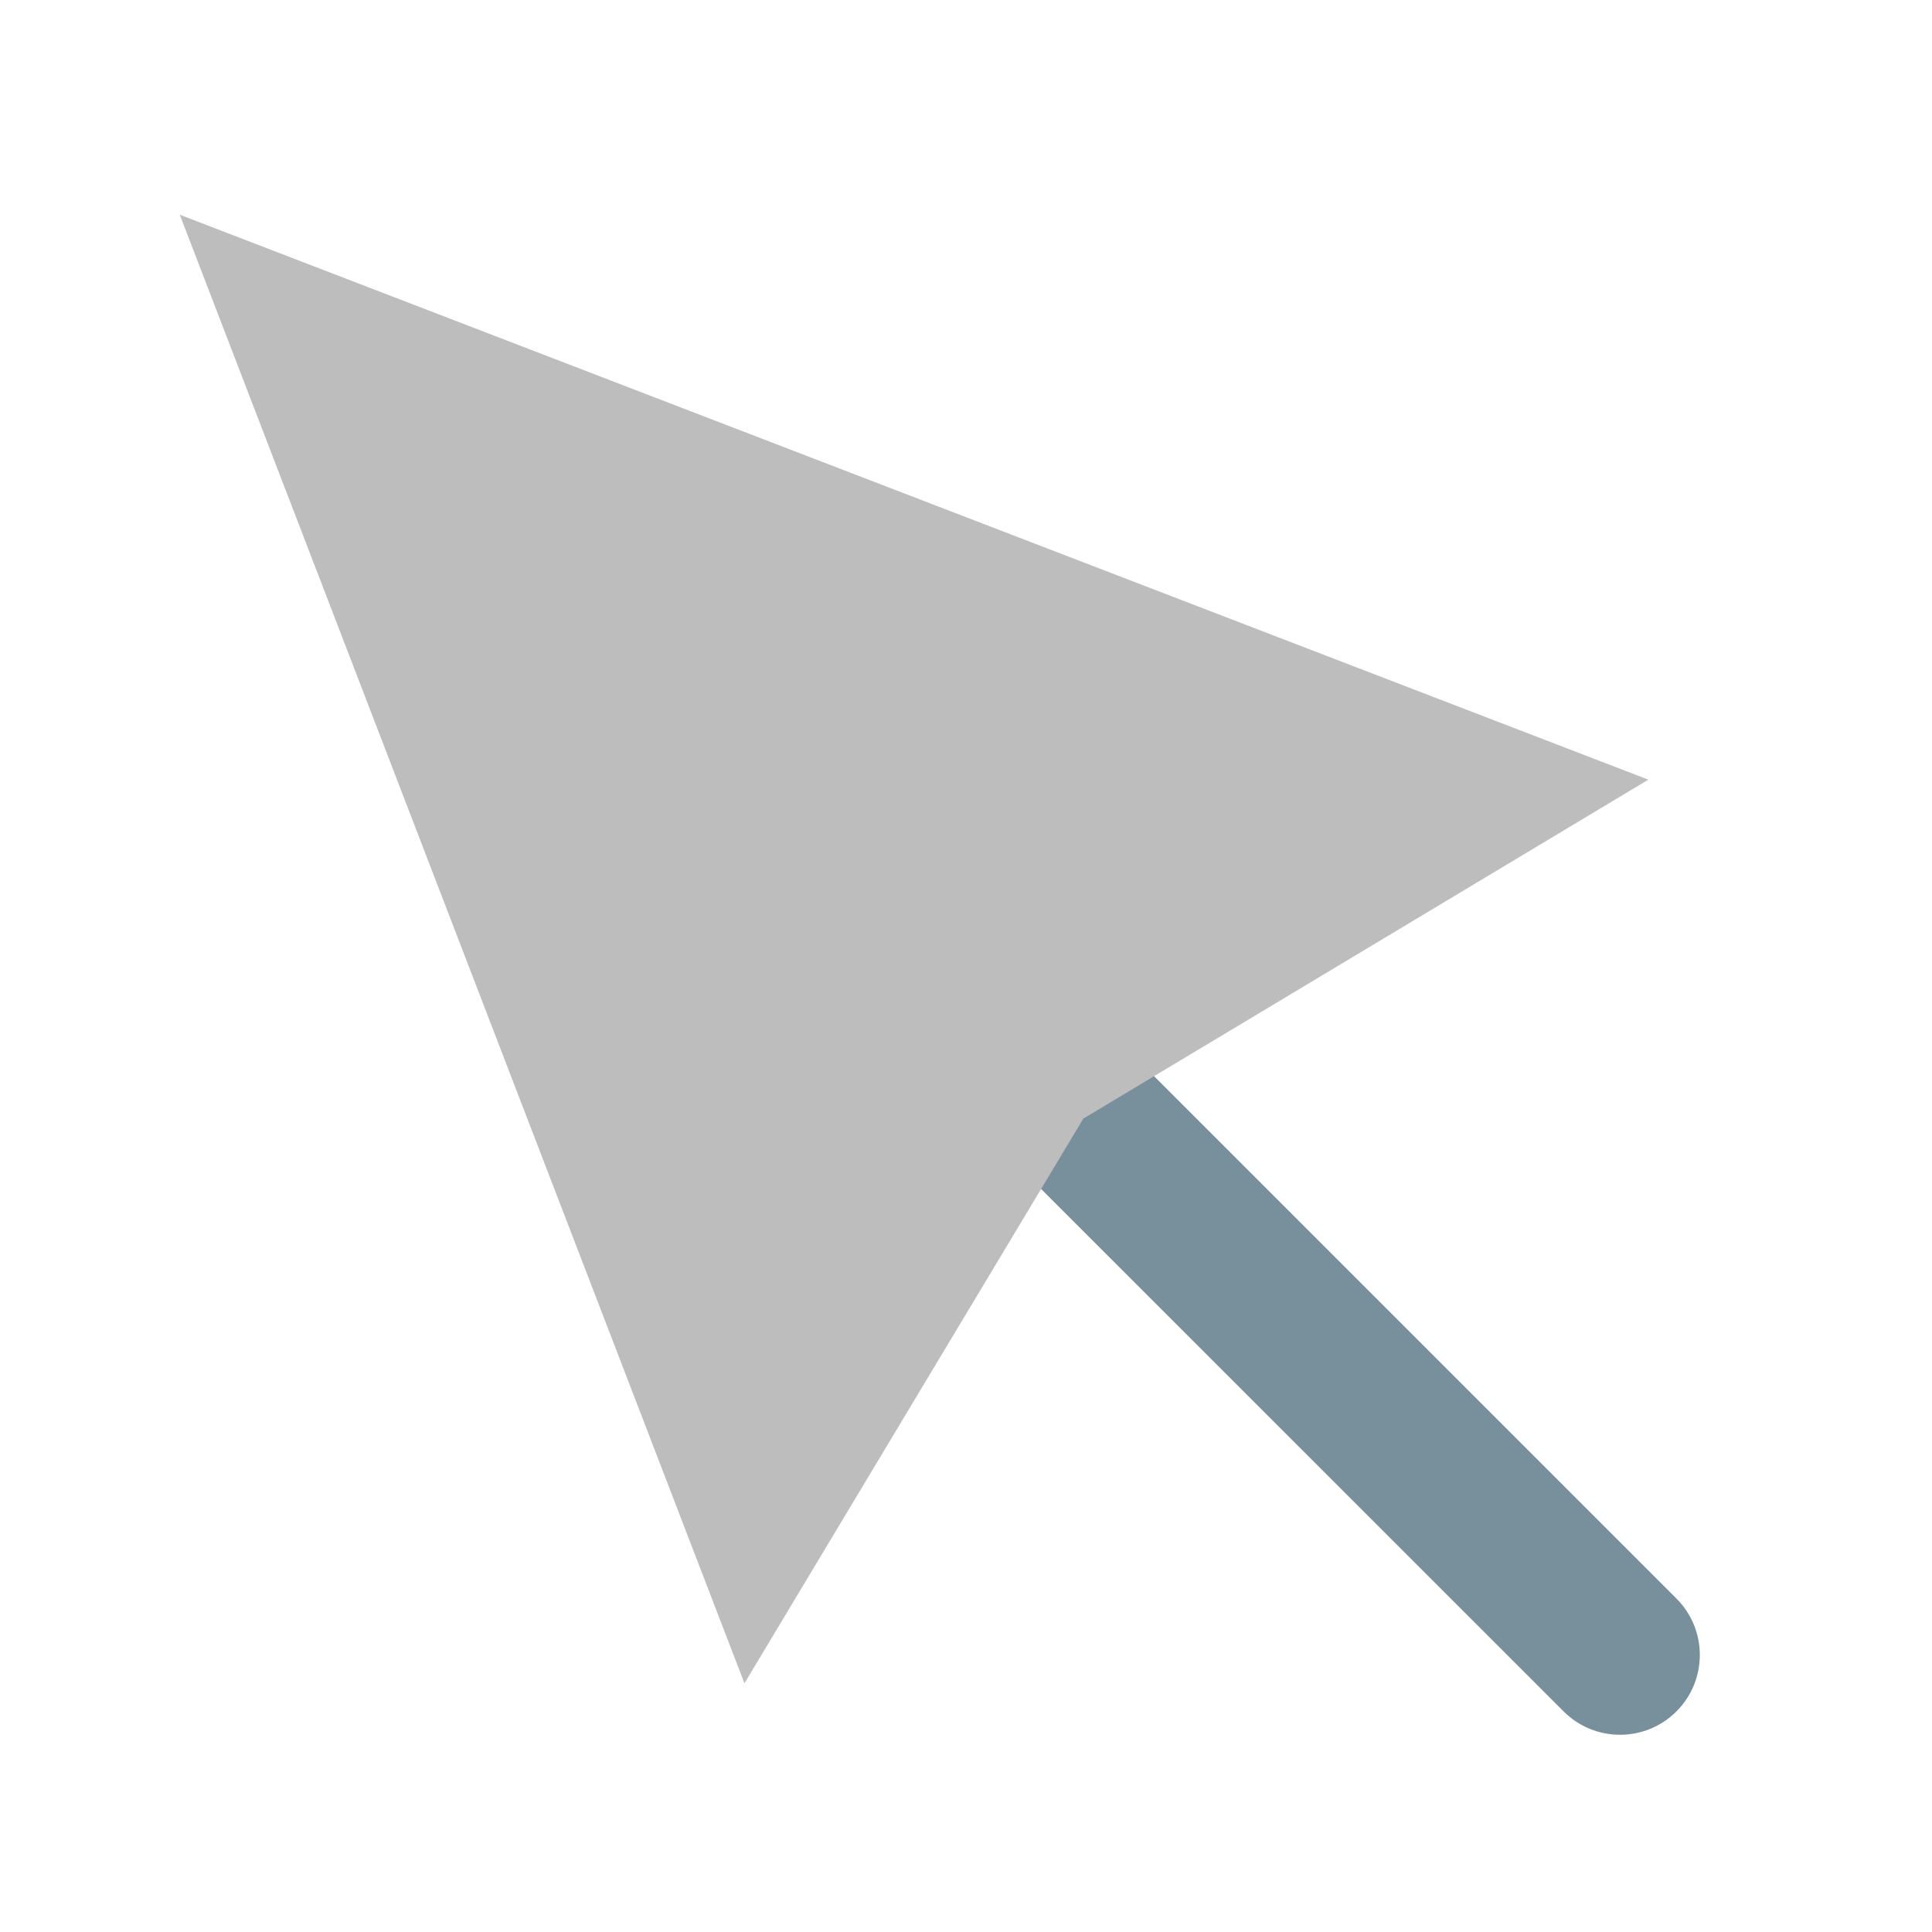
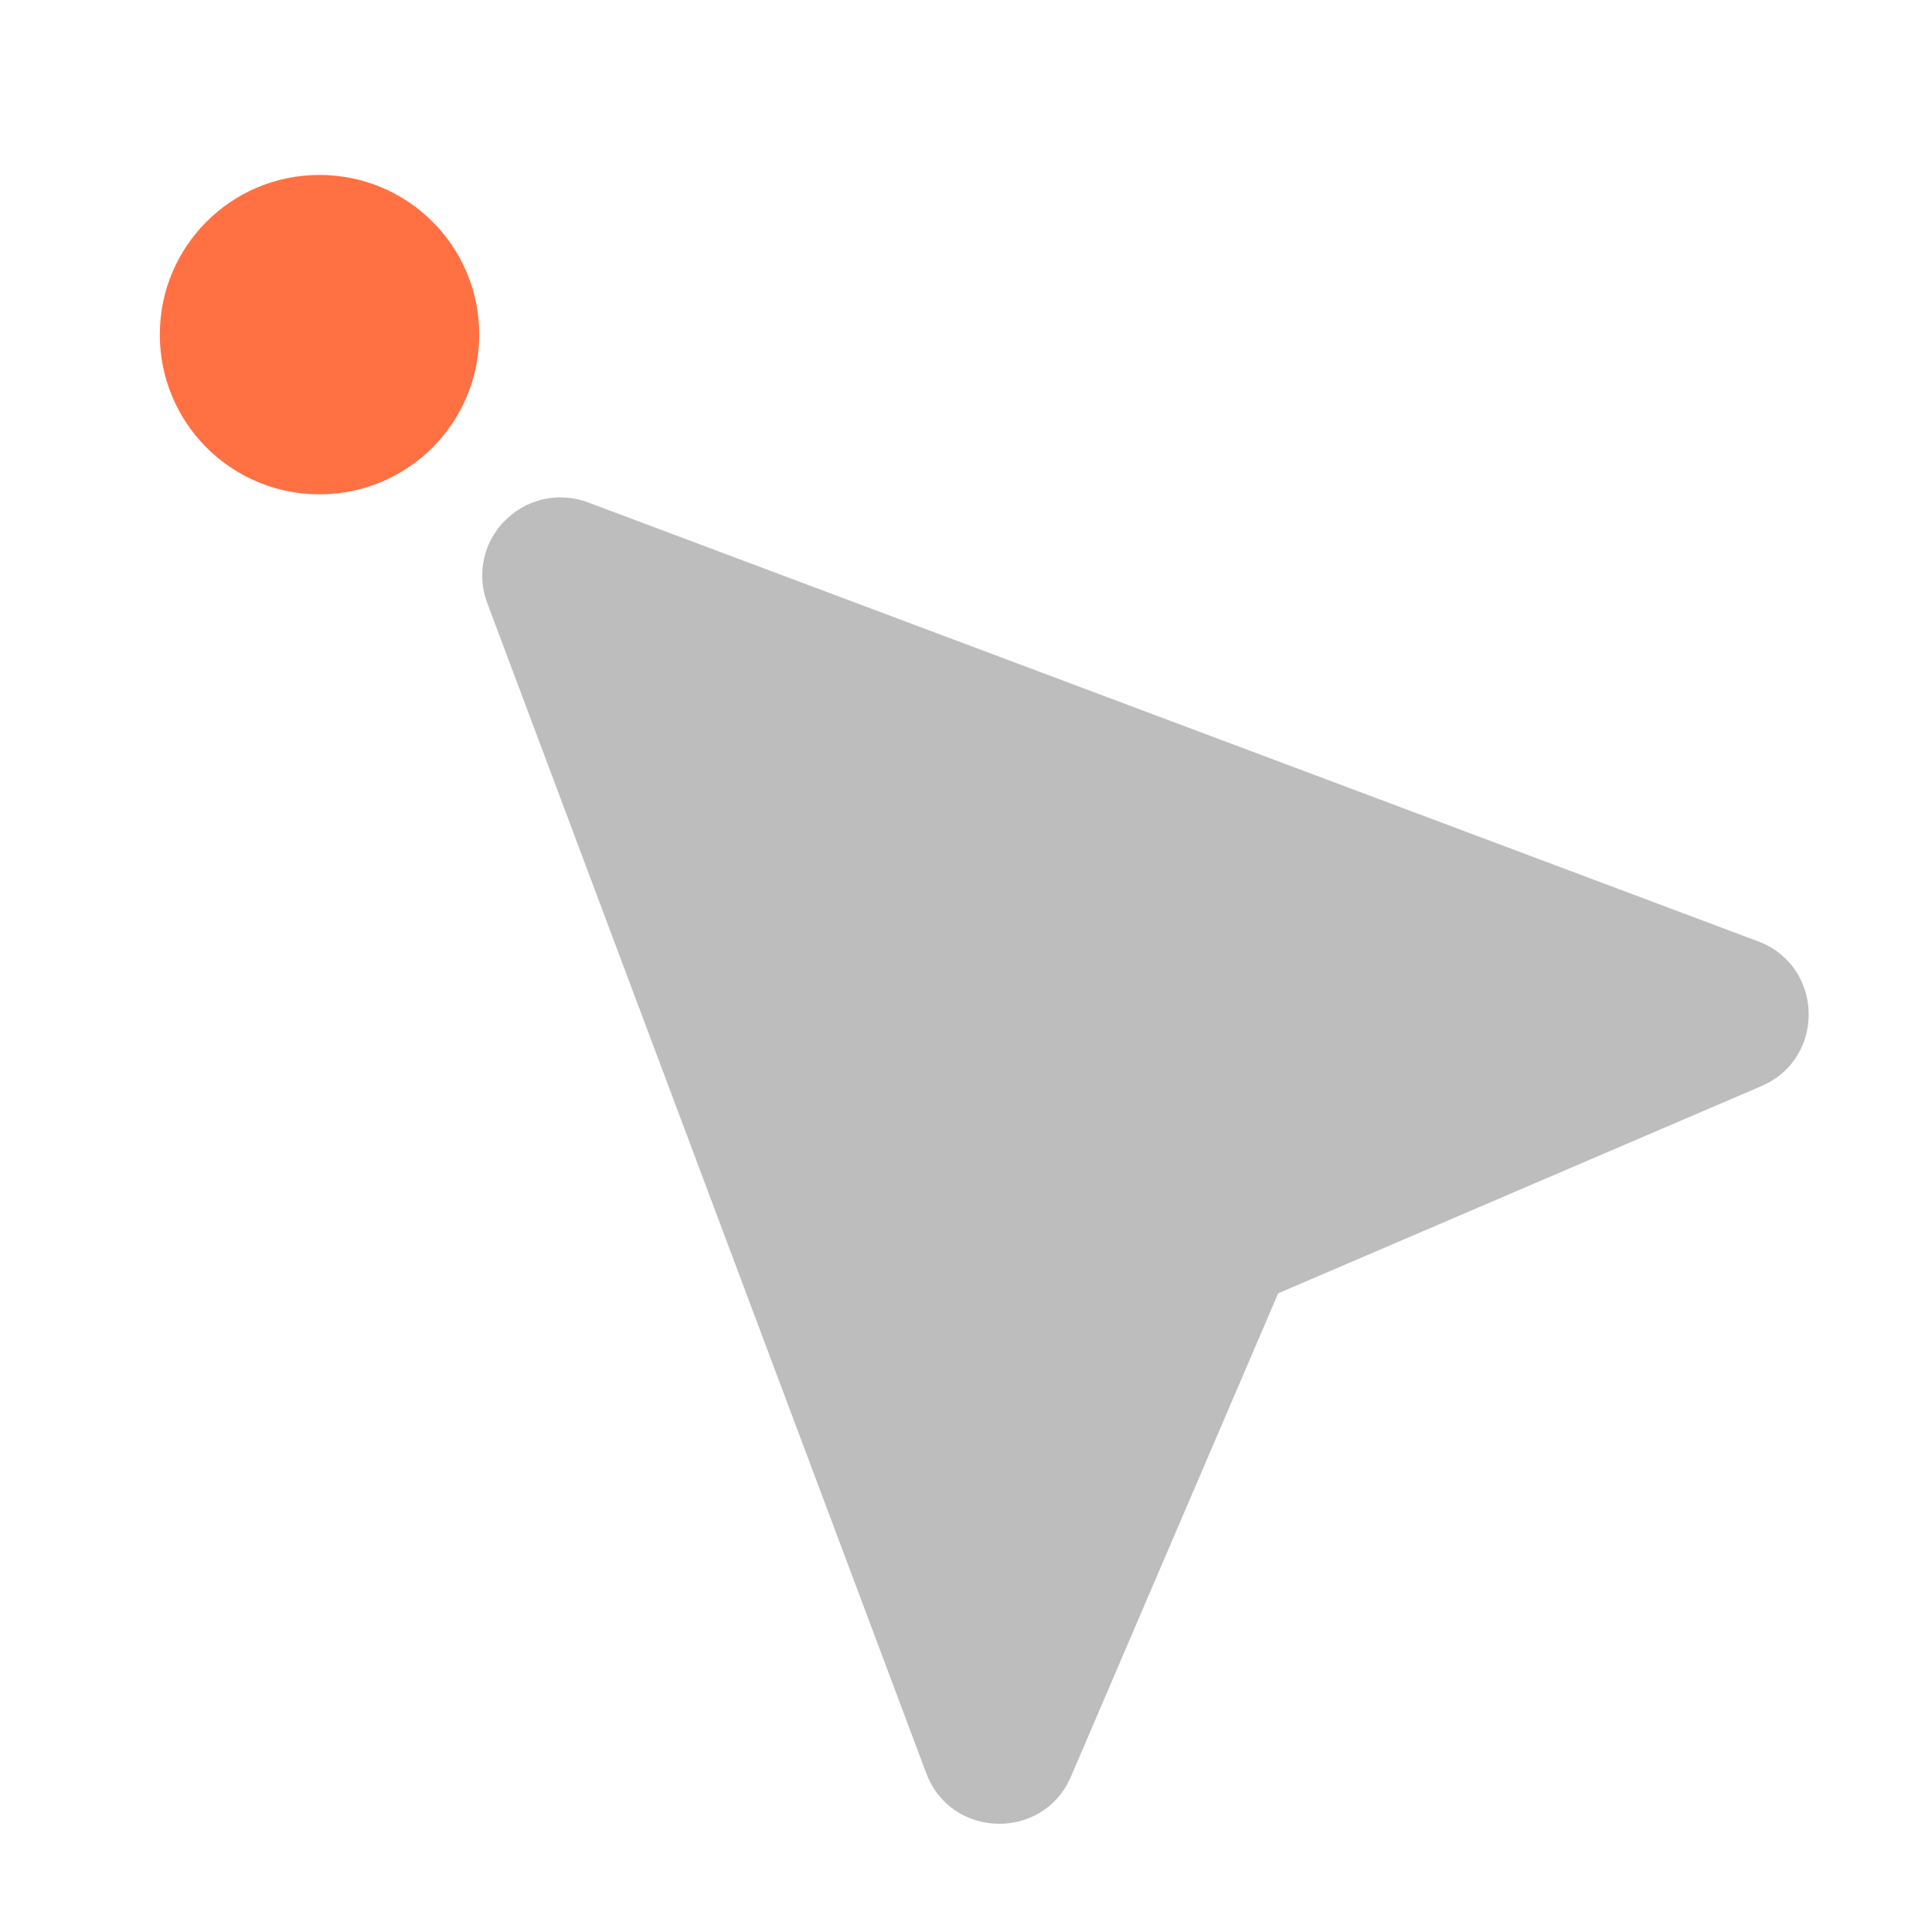
- <svg xmlns="http://www.w3.org/2000/svg" width="22pt" height="22pt" viewBox="0 0 22 22">
-   <path d="M10.73 11.129a.908.908 0 0 1 1.286 0l7.074 7.074a.908.908 0 1 1-1.285 1.285l-7.075-7.074a.908.908 0 0 1 0-1.285zm0 0" fill="#78909c" />
-   <path d="M2.047 2.445l6.43 16.723 3.859-6.43 6.434-3.86zm0 0" fill-rule="evenodd" fill="#bdbdbd" />
+ <svg xmlns="http://www.w3.org/2000/svg" width="22" height="22">
+   <path d="M5.781 5.898a.885.885 0 0 0-.234.965l5 13.328c.281.75 1.332.774 1.648.04l2.36-5.504 5.504-2.36c.734-.316.71-1.367-.04-1.648l-13.328-5a.885.885 0 0 0-.91.18zm0 0" fill="#bdbdbd" />
+   <path d="M3.637 1.992c1.008 0 1.82.813 1.82 1.817 0 1.007-.812 1.82-1.82 1.82a1.816 1.816 0 0 1-1.817-1.82c0-1.004.813-1.817 1.817-1.817zm0 0" fill="#ff7043" />
</svg>
